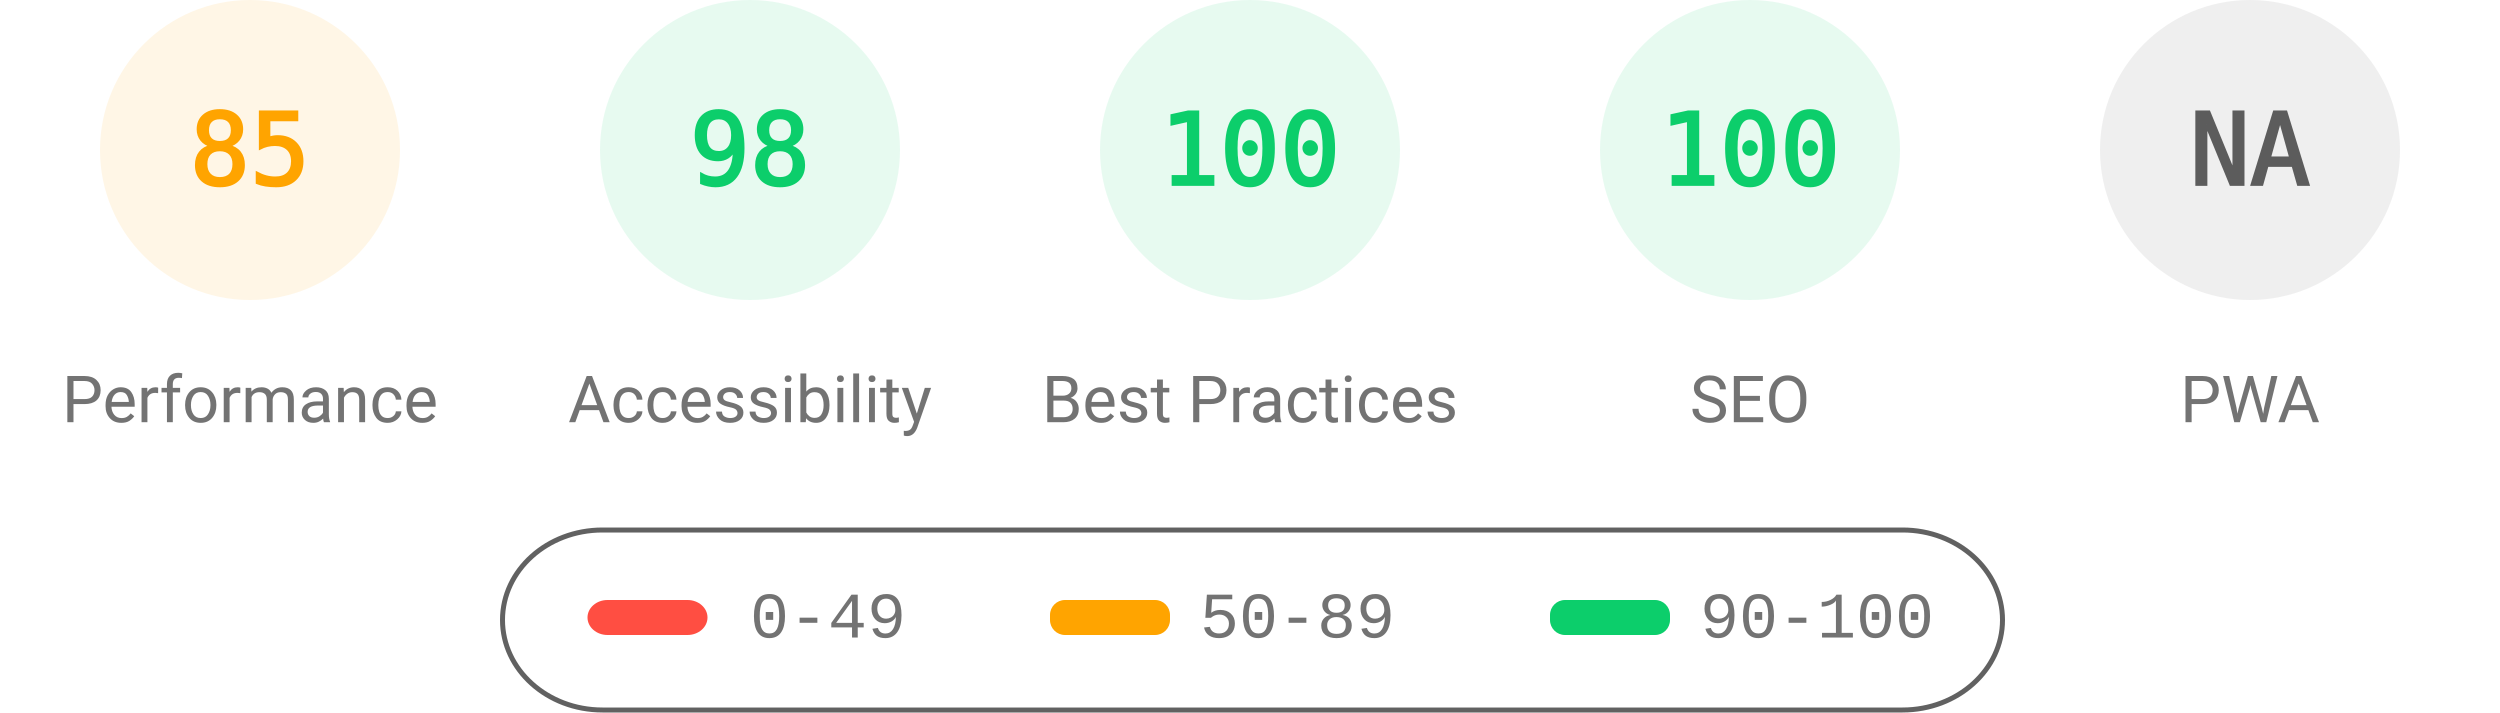
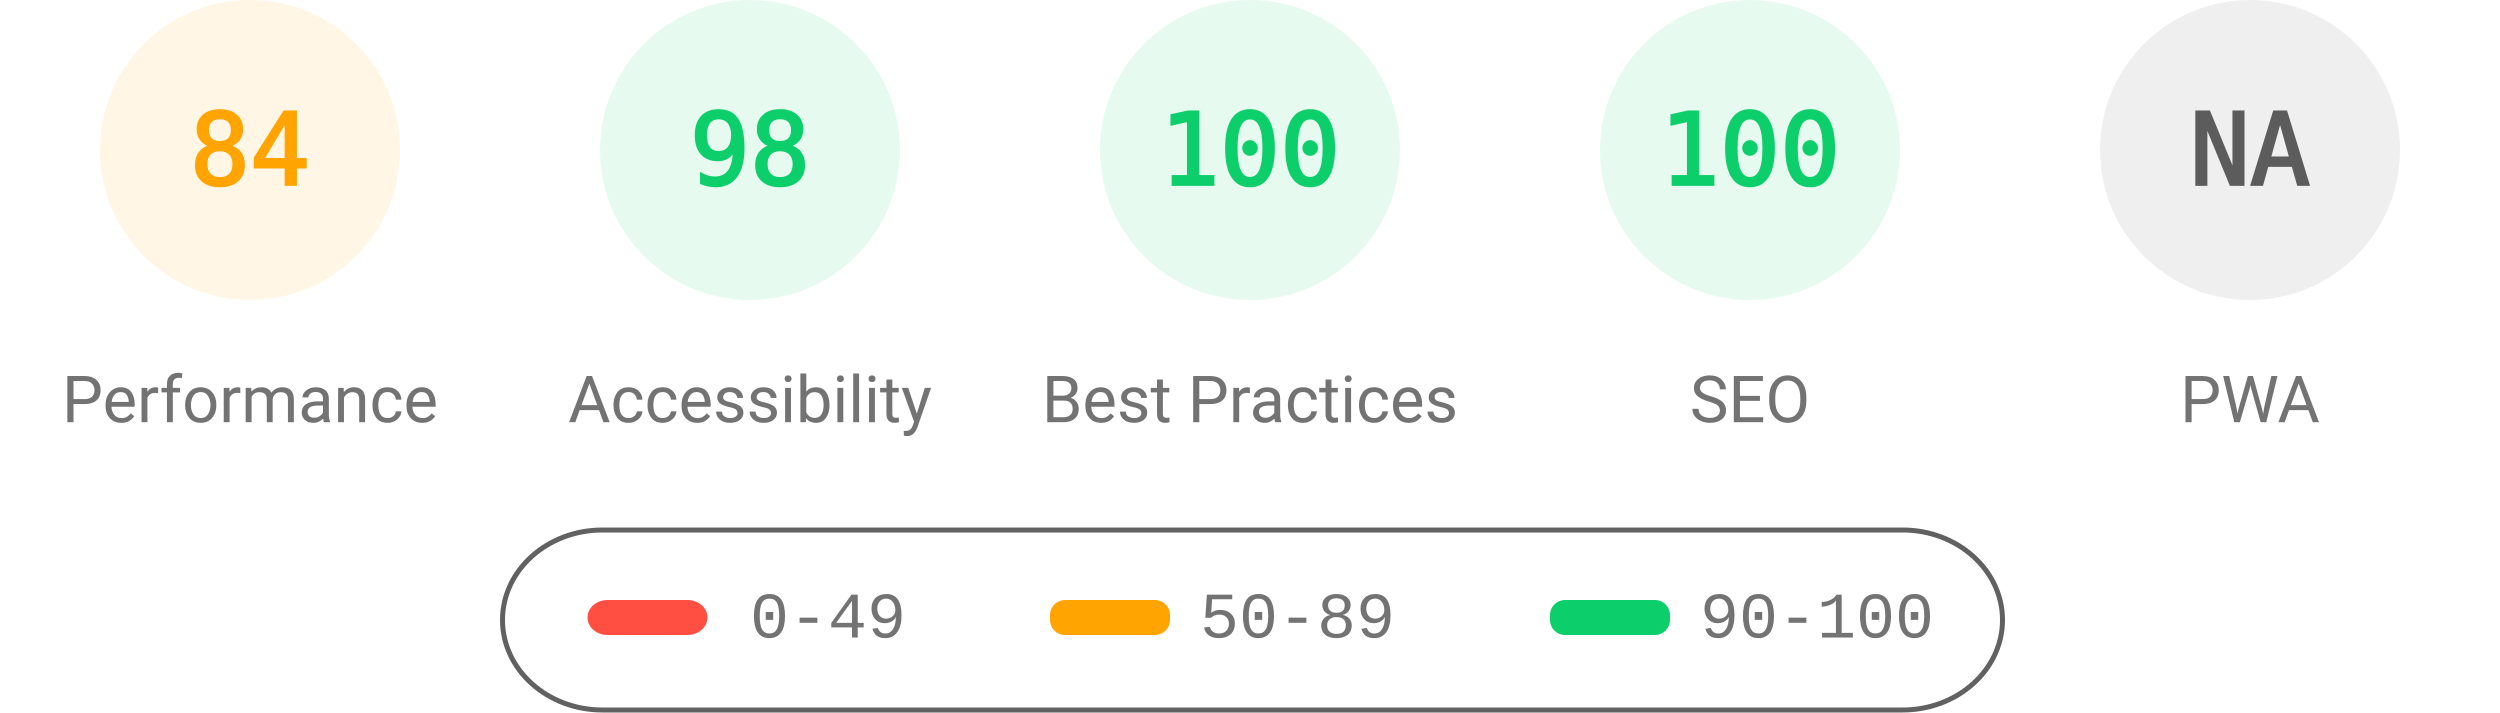
<svg xmlns="http://www.w3.org/2000/svg" fill="none" width="1000" height="285">
  <style>.gauge-base{opacity:.1}.gauge-arc{fill:none;animation-delay:250ms;stroke-linecap:round;transform:rotate(-90deg);transform-origin:100px 60px;animation:load-gauge 1s ease forwards}.guage-text{font-size:40px;font-family:monospace;text-align:center}.guage-red{color:#ff4e42;fill:#ff4e42;stroke:#ff4e42}.guage-orange{color:#ffa400;fill:#ffa400;stroke:#ffa400}.guage-green{color:#0cce6b;fill:#0cce6b;stroke:#0cce6b}.guage-undefined{color:#5c5c5c;fill:#5c5c5c;stroke:#5c5c5c}.guage-title{color:#737373;fill:#737373;stroke:none;font-size:26px;line-height:26px;font-family:Roboto,Halvetica,Arial,sans-serif}@keyframes load-gauge{from{stroke-dasharray:0 352.858}}</style>
  <svg class="guage-div guage-perf guage-orange" viewBox="0 0 200 200" width="200" height="200">
    <circle class="gauge-base" r="56" cx="100" cy="60" stroke-width="8" />
-     <circle class="gauge-arc guage-arc-1" r="56" cx="100" cy="60" stroke-width="8" style="stroke-dasharray:299.079,351.858" />
-     <text class="guage-text" x="100" y="60" alignment-baseline="central" dominant-baseline="central" text-anchor="middle">85</text>
+     <circle class="gauge-arc guage-arc-1" r="56" cx="100" cy="60" stroke-width="8" style="stroke-dasharray:295.561,351.858" />
+     <text class="guage-text" x="100" y="60" alignment-baseline="central" dominant-baseline="central" text-anchor="middle">84</text>
    <text class="guage-title" x="100" y="160" alignment-baseline="central" dominant-baseline="central" text-anchor="middle">Performance</text>
  </svg>
  <svg class="guage-div guage-acc guage-green" viewBox="0 0 200 200" width="200" height="200" x="200">
    <circle class="gauge-base" r="56" cx="100" cy="60" stroke-width="8" />
    <circle class="gauge-arc guage-arc-2" r="56" cx="100" cy="60" stroke-width="8" style="stroke-dasharray:344.821,351.858" />
    <text class="guage-text" x="100" y="60" alignment-baseline="central" dominant-baseline="central" text-anchor="middle">98</text>
    <text class="guage-title" x="100" y="160" alignment-baseline="central" dominant-baseline="central" text-anchor="middle">Accessibility</text>
  </svg>
  <svg class="guage-div guage-best guage-green" viewBox="0 0 200 200" width="200" height="200" x="400">
    <circle class="gauge-base" r="56" cx="100" cy="60" stroke-width="8" />
    <circle class="gauge-arc guage-arc-3" r="56" cx="100" cy="60" stroke-width="8" style="stroke-dasharray:351.858,351.858" />
    <text class="guage-text" x="100" y="60" alignment-baseline="central" dominant-baseline="central" text-anchor="middle">100</text>
    <text class="guage-title" x="100" y="160" alignment-baseline="central" dominant-baseline="central" text-anchor="middle">Best Practices</text>
  </svg>
  <svg class="guage-div guage-seo guage-green" viewBox="0 0 200 200" width="200" height="200" x="600">
    <circle class="gauge-base" r="56" cx="100" cy="60" stroke-width="8" />
    <circle class="gauge-arc guage-arc-4" r="56" cx="100" cy="60" stroke-width="8" style="stroke-dasharray:351.858,351.858" />
    <text class="guage-text" x="100" y="60" alignment-baseline="central" dominant-baseline="central" text-anchor="middle">100</text>
    <text class="guage-title" x="100" y="160" alignment-baseline="central" dominant-baseline="central" text-anchor="middle">SEO</text>
  </svg>
  <svg class="guage-div guage-pwa guage-undefined" viewBox="0 0 200 200" width="200" height="200" x="800">
    <circle class="gauge-base" r="56" cx="100" cy="60" stroke-width="8" />
    <circle class="gauge-arc guage-arc-4" r="56" cx="100" cy="60" stroke-width="8" style="stroke-dasharray:351.858,351.858" />
    <text class="guage-text" x="100" y="60" alignment-baseline="central" dominant-baseline="central" text-anchor="middle">NA</text>
    <text class="guage-title" x="100" y="160" alignment-baseline="central" dominant-baseline="central" text-anchor="middle">PWA</text>
  </svg>
  <svg width="604" height="76" x="200" y="210">
    <path fill="none" id="canvas_background" d="M-1-1h604v80H-1z" />
    <rect fill-opacity="0" stroke="#616161" stroke-width="2" rx="40" id="svg_2" height="72" width="600" y="2" x="1" fill="#000" />
    <rect stroke="#000" rx="8" id="svg_3" height="14" width="48" y="30" x="35" stroke-opacity="null" stroke-width="0" fill="#ff4e42" />
    <rect stroke="#000" rx="6" id="svg_4" height="14" width="48" y="30" x="220" stroke-opacity="null" stroke-width="0" fill="#ffa400" />
    <rect stroke="#000" rx="6" id="svg_5" height="14" width="48" y="30" x="420" stroke-opacity="null" stroke-width="0" fill="#0cce6b" />
    <text xml:space="preserve" text-anchor="start" font-family="'Courier New', Courier, monospace" font-size="26" id="svg_6" y="45" x="100" stroke-opacity="null" stroke-width="0" stroke="#000" fill="#737373">0-49</text>
    <text xml:space="preserve" text-anchor="start" font-family="'Courier New', Courier, monospace" font-size="26" id="svg_7" y="45" x="280" stroke-opacity="null" stroke-width="0" stroke="#000" fill="#737373">50-89</text>
    <text xml:space="preserve" text-anchor="start" font-family="'Courier New', Courier, monospace" font-size="26" id="svg_8" y="45" x="480" stroke-opacity="null" stroke-width="0" stroke="#000" fill="#737373">90-100</text>
  </svg>
</svg>
